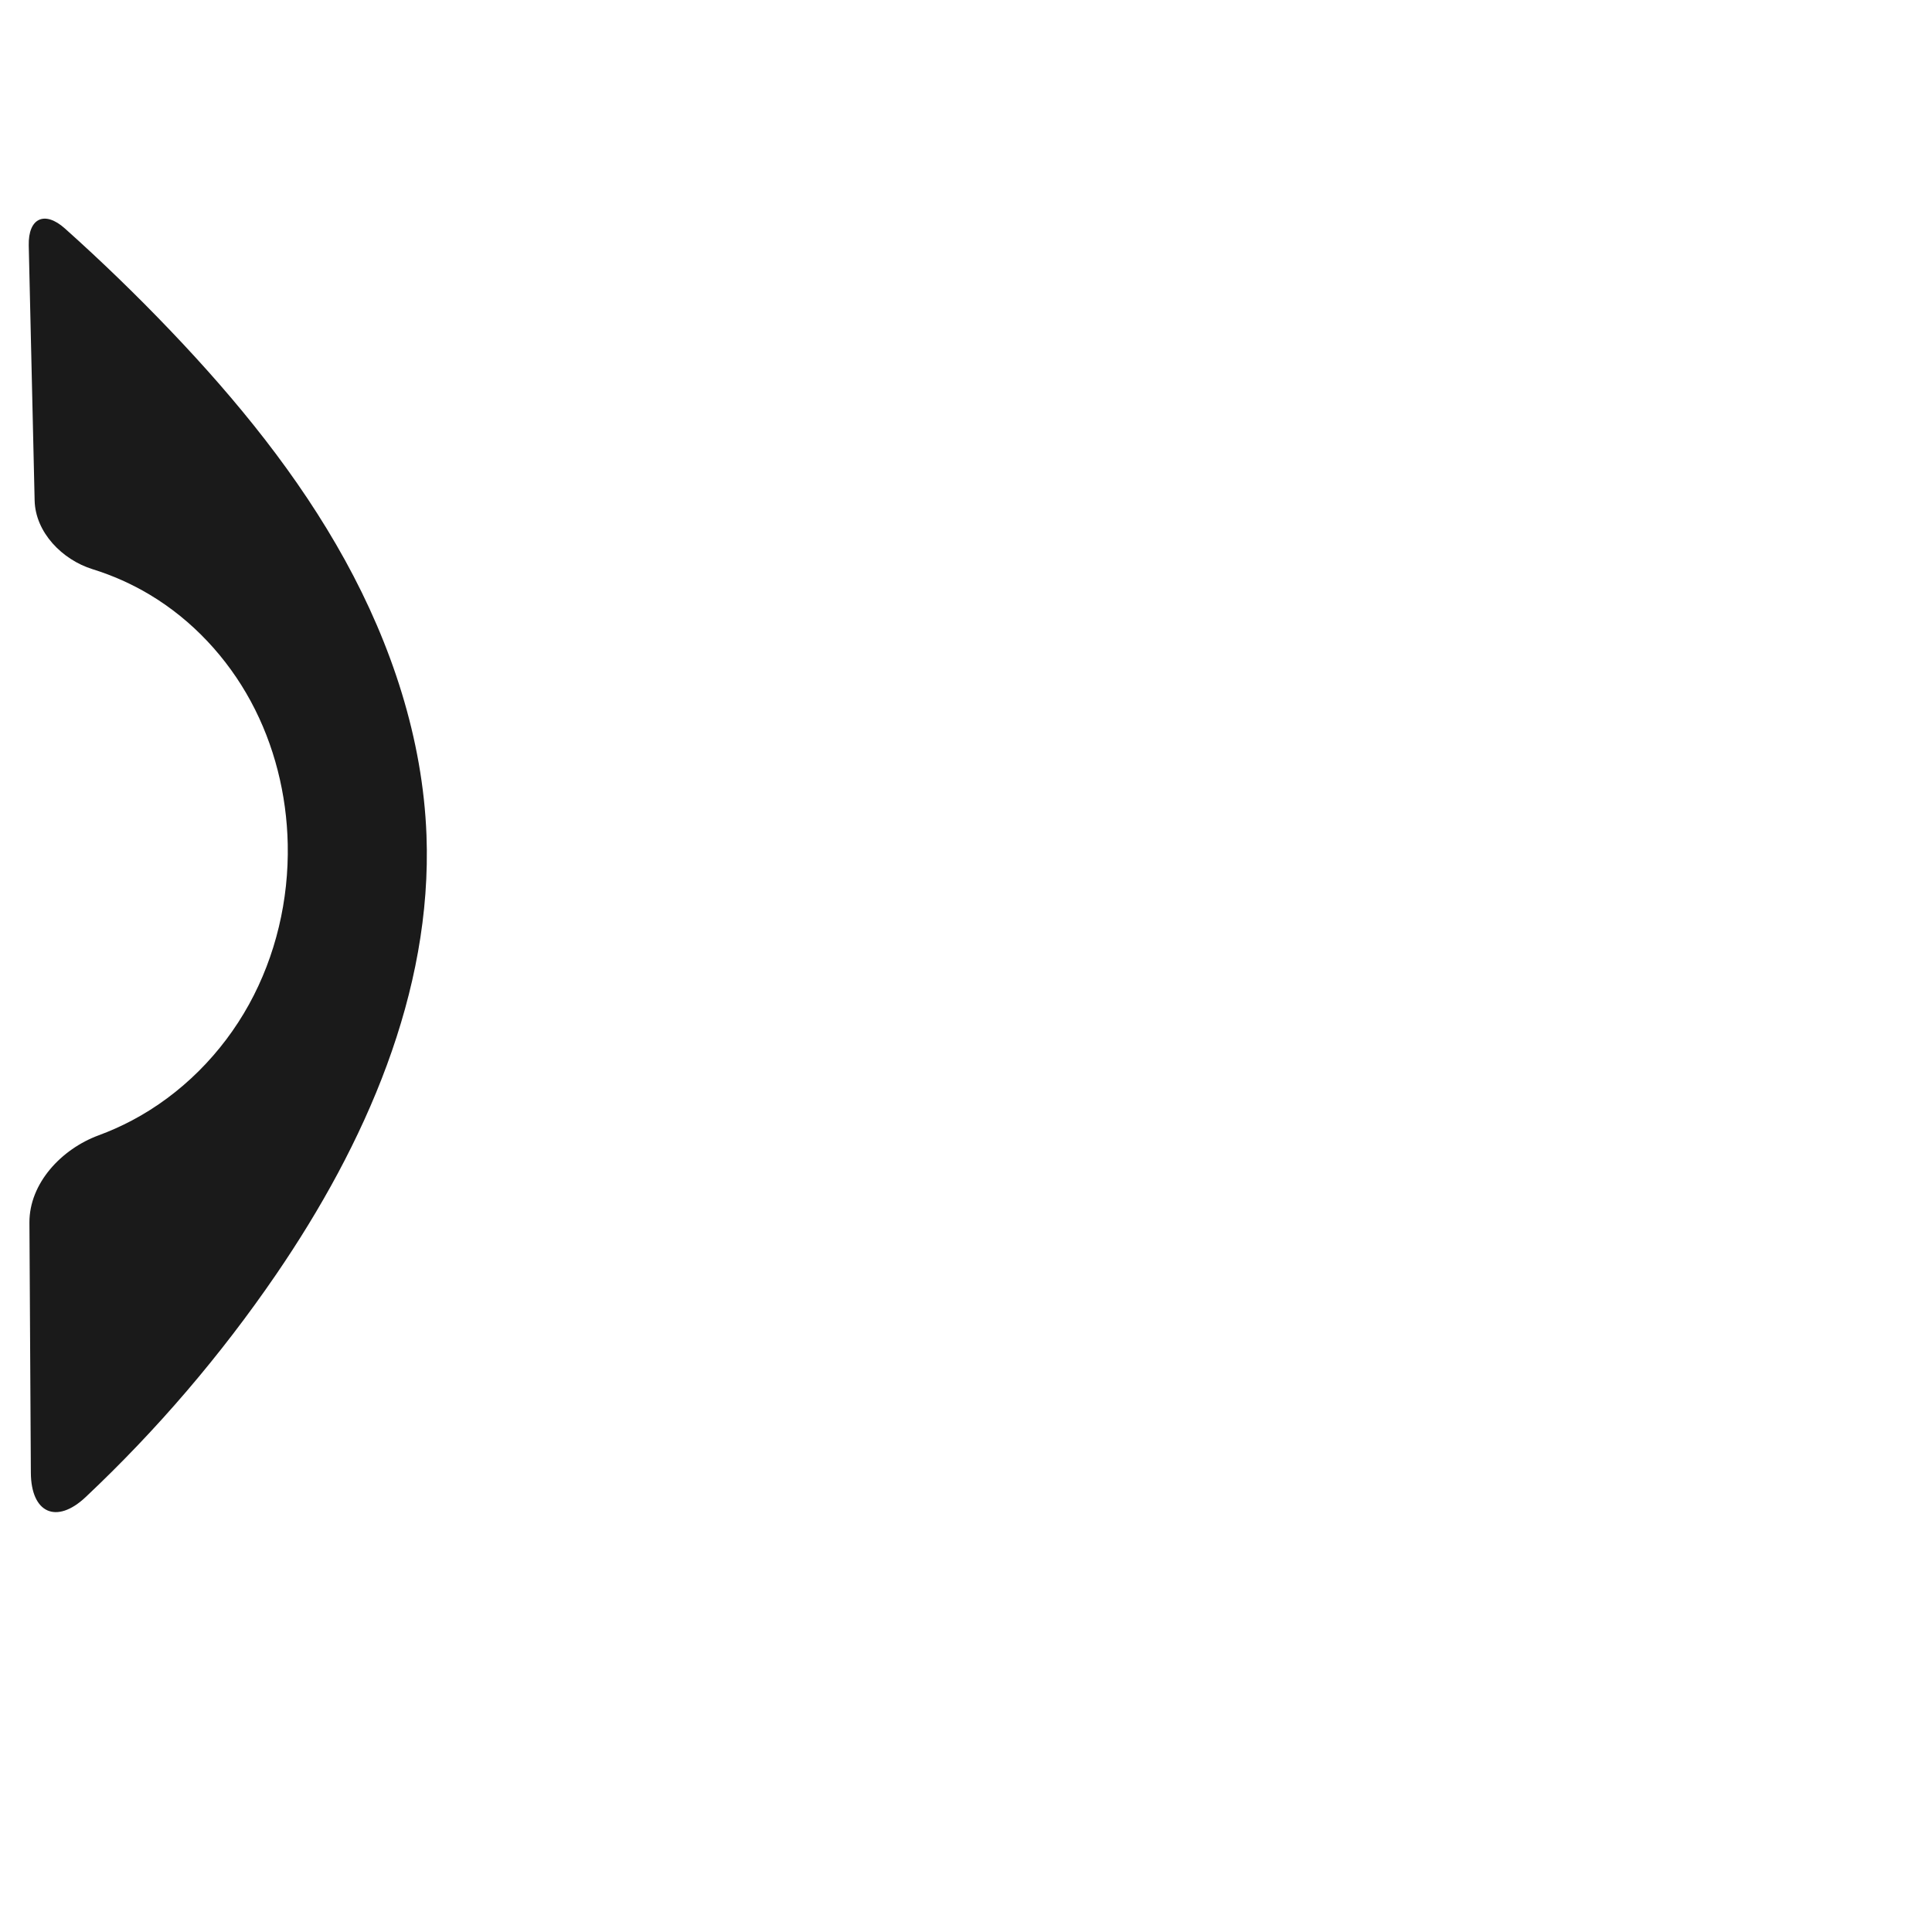
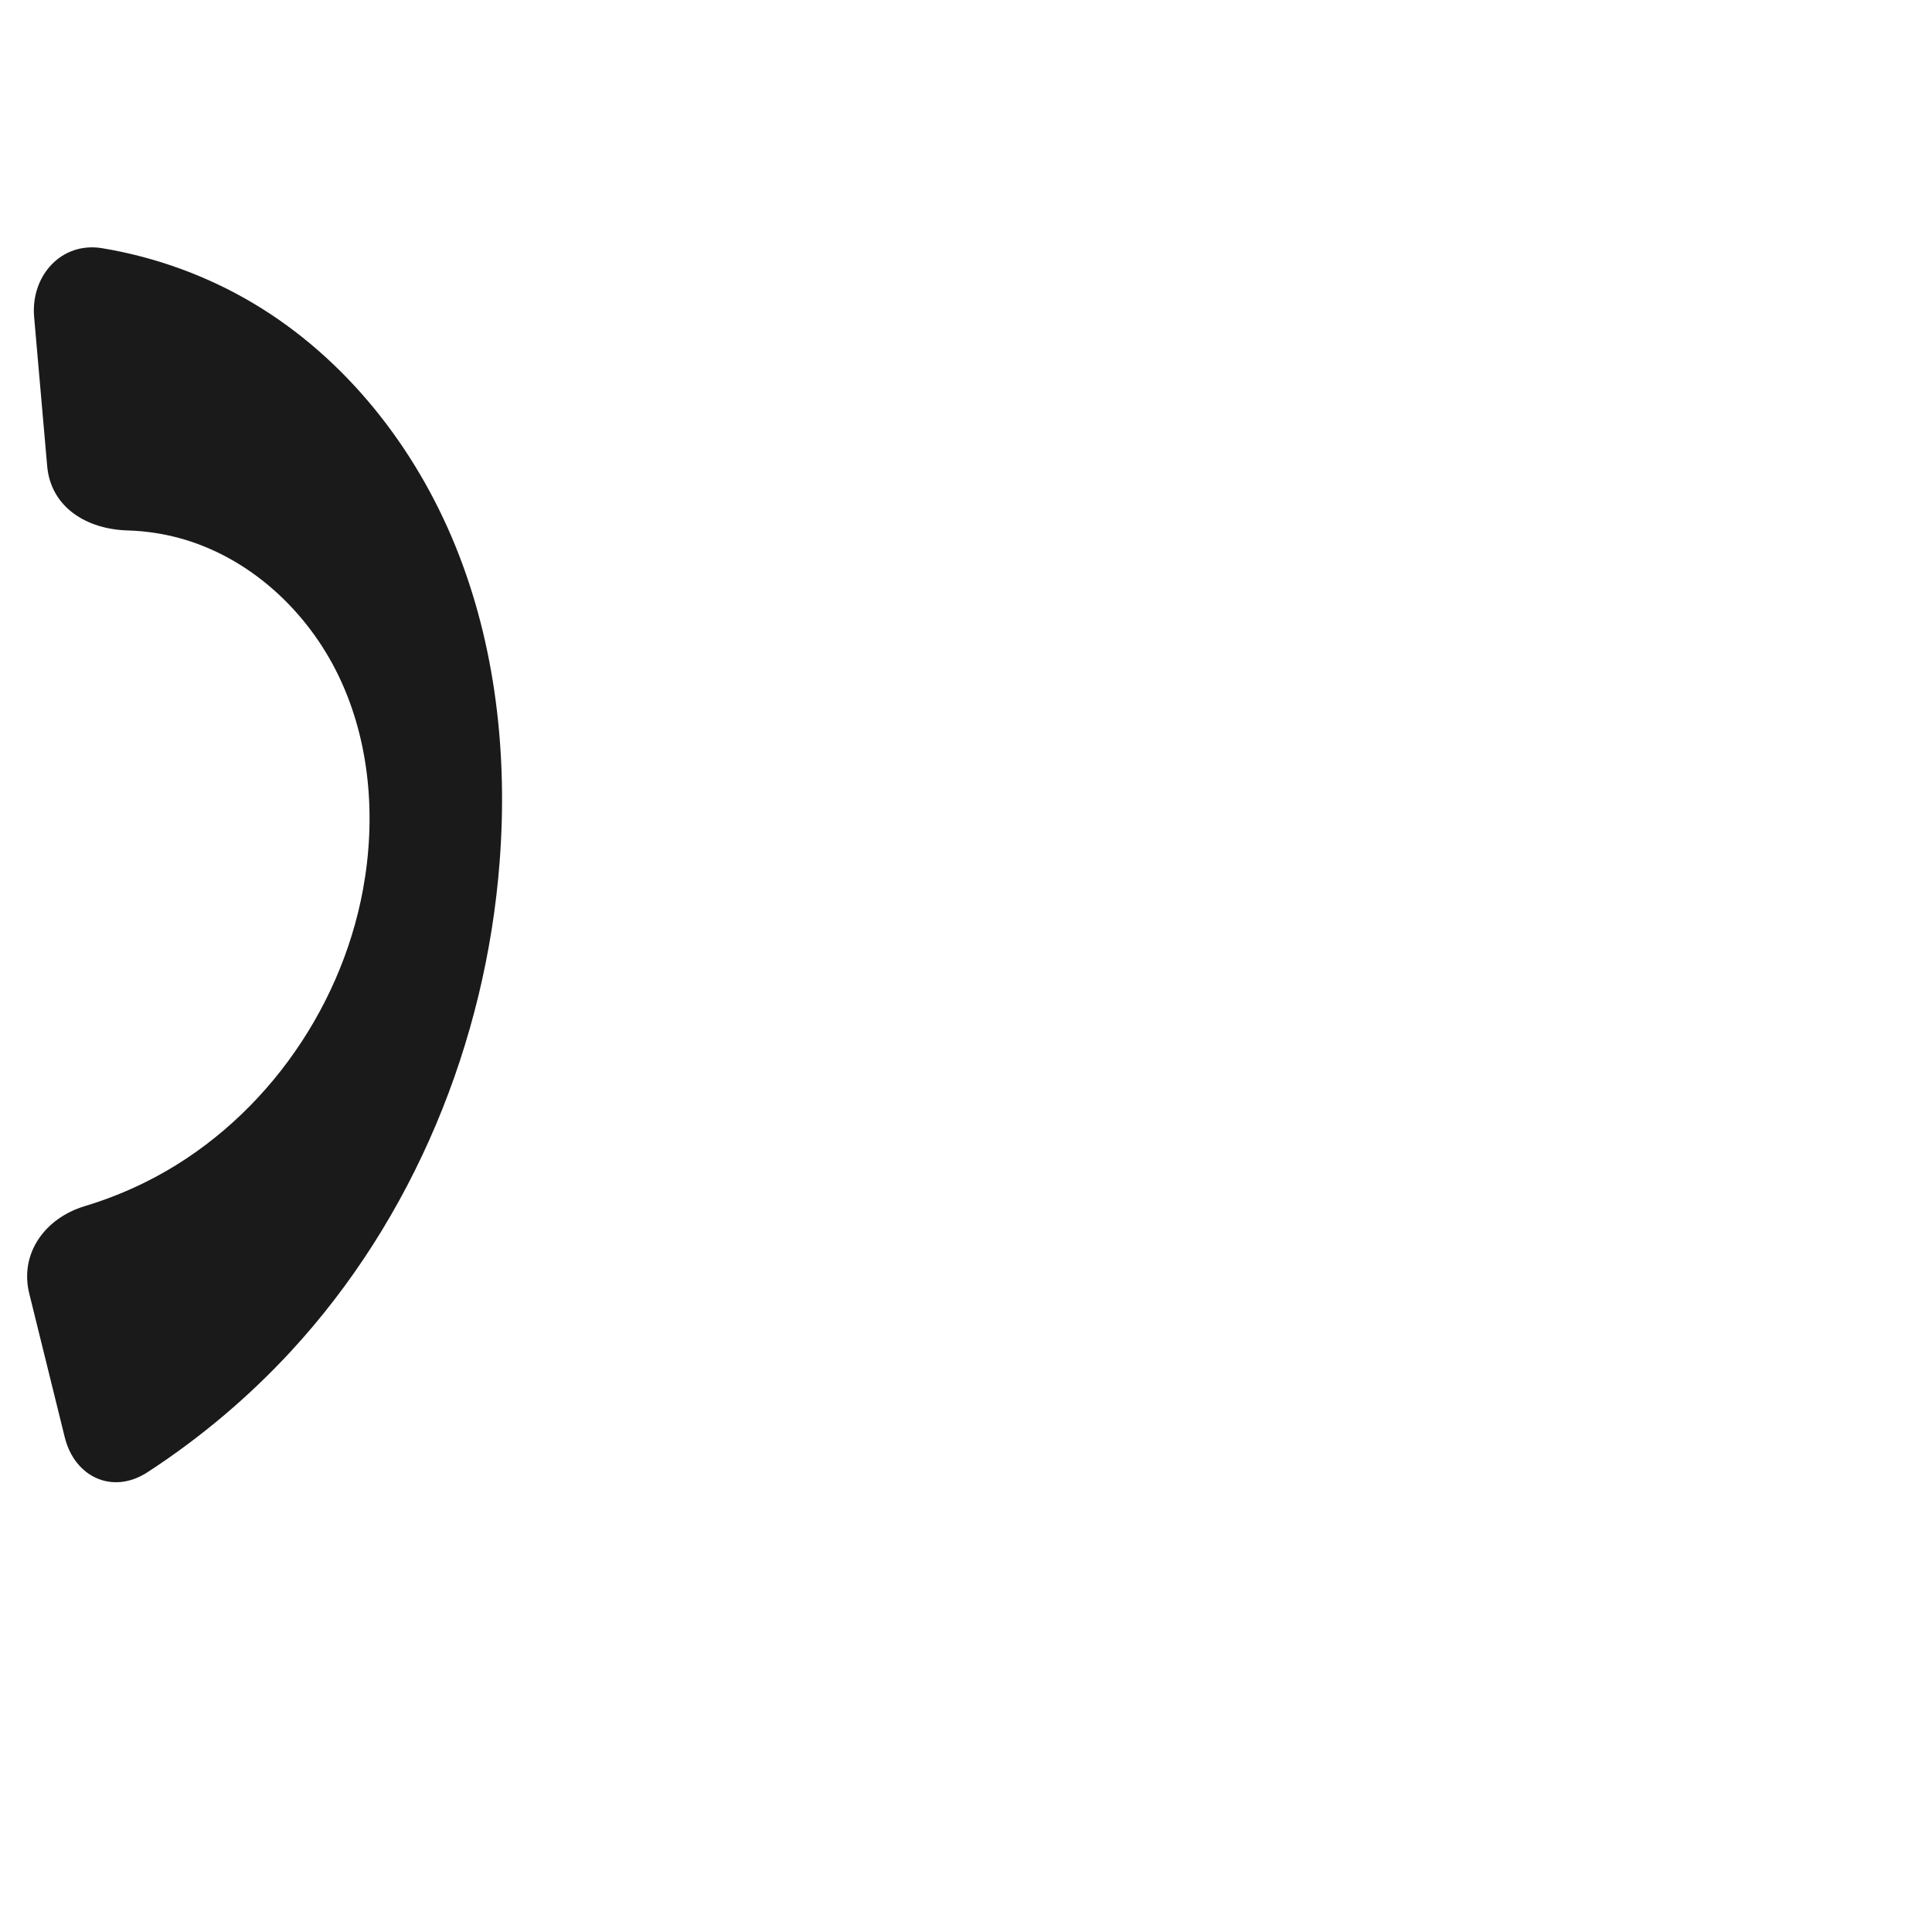
<svg xmlns="http://www.w3.org/2000/svg" xml:space="preserve" width="1000" height="1000" version="1.1" style="clip-rule:evenodd;fill-rule:evenodd;image-rendering:optimizeQuality;shape-rendering:geometricPrecision;text-rendering:geometricPrecision" viewBox="0 0 1000 1000" id="svg10">
  <defs id="defs4">
    <style type="text/css" id="style2">
   
    .fil0 {fill:#EF7F1A;fill-rule:nonzero}
   
  </style>
  </defs>
-   <path style="display:inline;fill:#1a1a1a;stroke:none;stroke-width:2.043px;stroke-linecap:butt;stroke-linejoin:miter;stroke-opacity:1" d="m 15.231,632.871 0.739,129.418 c 0.119,20.827 13.189,26.883 28.35,12.606 36.888,-34.737 70.027,-73.455 98.629,-115.28 46.012,-67.284 80.912,-145.963 77.798,-227.416 C 218.842,382.356 202.68,333.715 178.619,290.024 154.558,246.333 122.759,207.316 88.321,171.234 70.79,152.866 52.531,135.191 33.602,118.266 23.059,108.839 14.551,112.915 14.878,127.054 l 3.047,131.977 c 0.382,16.526 14.261,30.708 30.018,35.594 10.312,3.198 20.247,7.614 29.514,13.156 22.04,13.18 40.151,32.659 52.365,55.249 12.213,22.59 18.576,48.213 19.109,73.888 0.599,28.797 -6.16,57.811 -20.084,83.026 -13.924,25.214 -35.054,46.514 -60.513,59.985 -5.59,2.958 -11.379,5.538 -17.312,7.725 -19.133,7.052 -35.907,24.767 -35.791,45.216 z" id="use1031" />
+   <path style="display:inline;fill:#1a1a1a;stroke:none;stroke-width:2.043px;stroke-linecap:butt;stroke-linejoin:miter;stroke-opacity:1" d="m 15.144,669.539 18.362,74.346 c 5.136,20.794 24.858,29.827 42.807,18.157 27.184,-17.674 52.178,-38.719 74.186,-62.531 63.515,-68.72 100.964,-160.111 108.111,-253.414 4.24,-55.349 -1.99,-112.027 -22.879,-163.458 C 214.843,231.207 178.726,185.277 131.003,156.922 107.043,142.687 80.391,133.036 52.901,128.472 31.799,124.968 15.8,142.749 17.667,164.086 l 6.747,77.105 c 1.867,21.337 20.311,32.736 41.62,33.364 9,0.265 17.969,1.57 26.662,3.919 36.322,9.815 66.466,37.7 82.705,71.639 16.239,33.94 19.289,73.315 12.48,110.318 -11.8,64.118 -54.126,122.417 -112.519,151.411 -10.139,5.034 -20.705,9.206 -31.544,12.472 -20.477,6.169 -33.811,24.431 -28.675,45.225 z" id="use1031" />
</svg>
